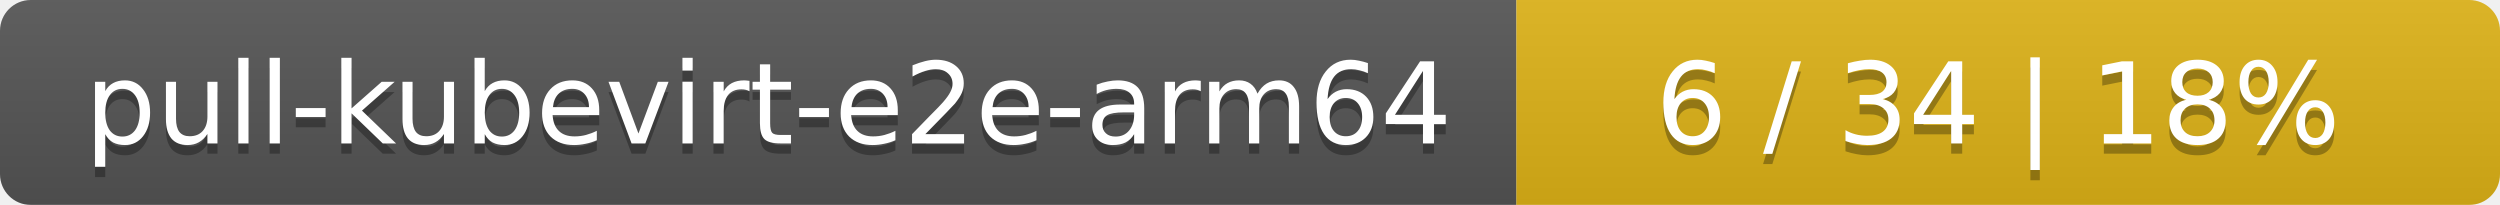
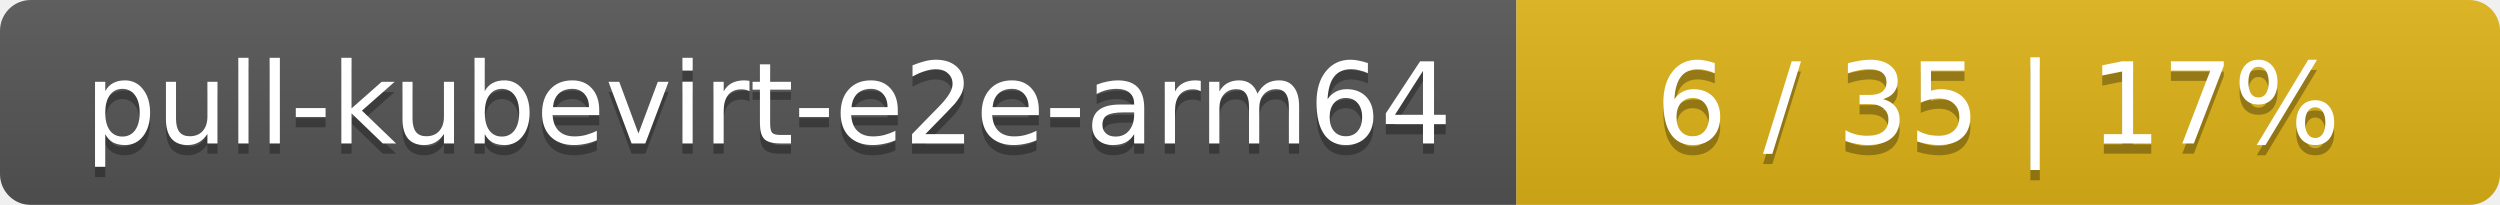
<svg xmlns="http://www.w3.org/2000/svg" width="244" height="20">
  <linearGradient id="smooth" x2="0" y2="100%">
    <stop offset="0" stop-color="#bbb" stop-opacity=".1" />
    <stop offset="1" stop-opacity=".1" />
  </linearGradient>
  <mask id="round">
    <rect width="244" height="20" rx="3" fill="#fff" />
  </mask>
  <g mask="url(#round)">
    <rect width="148" height="20" fill="#555" />
    <rect x="148" width="96" height="20" fill="#dfb317" />
    <rect width="244" height="20" fill="url(#smooth)" />
  </g>
  <g fill="#fff" text-anchor="middle" font-family="DejaVu Sans,Verdana,Geneva,sans-serif" font-size="11">
    <text x="75" y="15" fill="#010101" fill-opacity=".3">pull-kubevirt-e2e-arm64</text>
    <text x="75" y="14">pull-kubevirt-e2e-arm64</text>
-     <text x="195" y="15" fill="#010101" fill-opacity=".3">6 / 34    |    18%</text>
-     <text x="195" y="14">6 / 34    |    18%</text>
+     <text x="195" y="15" fill="#010101" fill-opacity=".3">6 / 35    |    17%</text>
+     <text x="195" y="14">6 / 35    |    17%</text>
  </g>
</svg>
